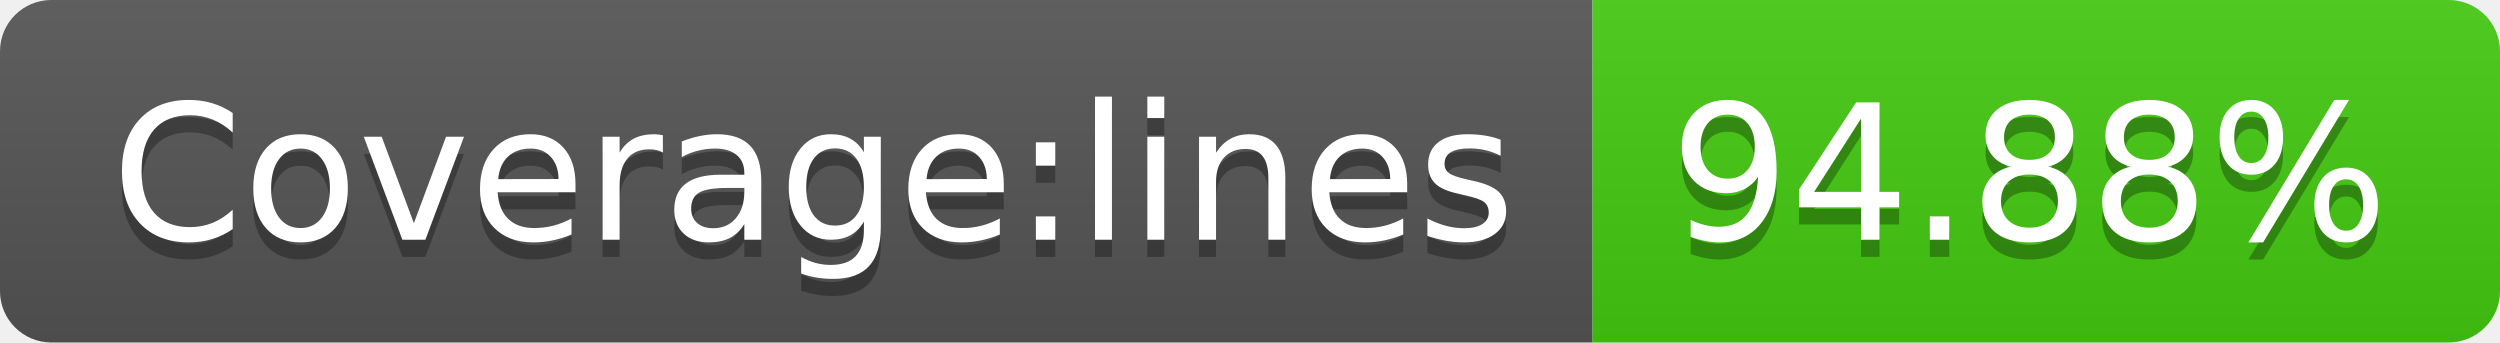
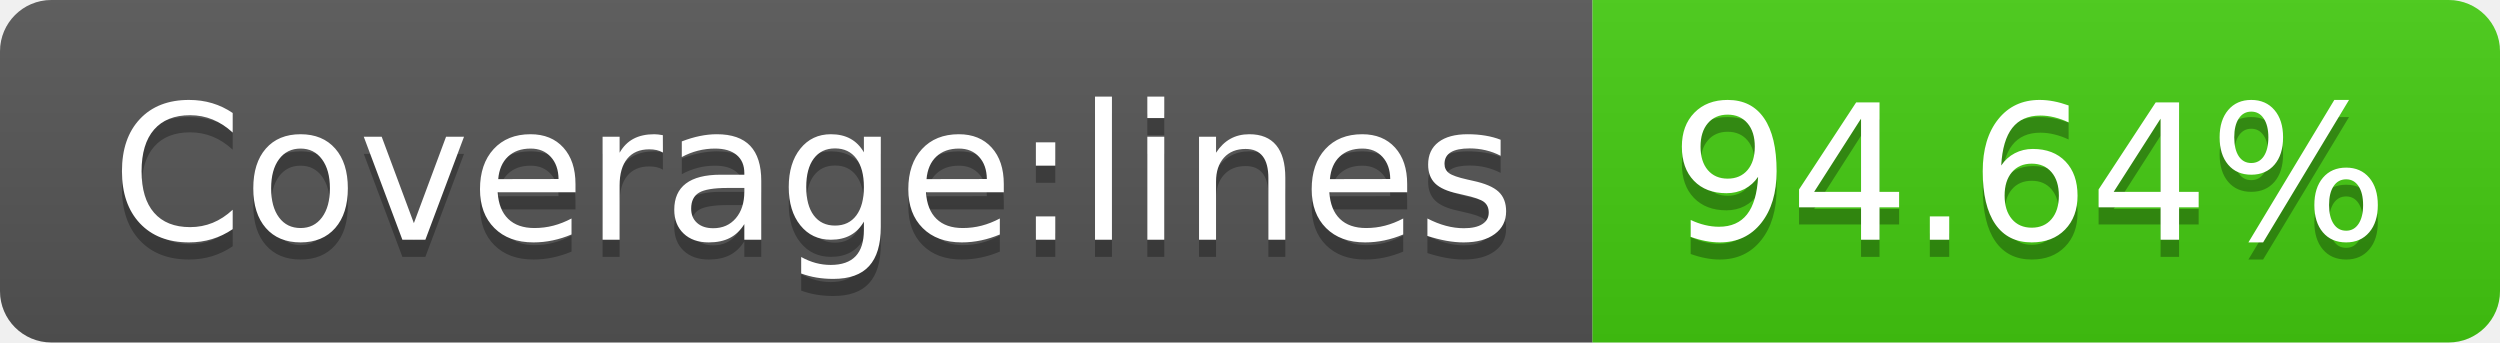
<svg xmlns="http://www.w3.org/2000/svg" width="146" height="20">
  <linearGradient id="b" x2="0" y2="100%">
    <stop offset="0" stop-color="#bbb" stop-opacity=".1" />
    <stop offset="1" stop-opacity=".1" />
  </linearGradient>
  <clipPath id="a">
    <rect width="146" height="20" rx="3" fill="#fff" />
  </clipPath>
  <g clip-path="url(#a)">
    <path fill="#555" d="M0 0h93v20H0z" />
    <path fill="#4c1" d="M93 0h53v20H93z" />
    <path fill="url(#b)" d="M0 0h146v20H0z" />
  </g>
  <g fill="#fff" text-anchor="middle" font-family="DejaVu Sans,Verdana,Geneva,sans-serif" font-size="110">
    <text x="475" y="150" fill="#010101" fill-opacity=".3" transform="scale(.1)" textLength="830">Coverage:lines</text>
    <text x="475" y="140" transform="scale(.1)" textLength="830">Coverage:lines</text>
-     <text x="1185" y="150" fill="#010101" fill-opacity=".3" transform="scale(.1)" textLength="430">94.88%</text>
-     <text x="1185" y="140" transform="scale(.1)" textLength="430">94.88%</text>
+     <text x="1185" y="150" fill="#010101" fill-opacity=".3" transform="scale(.1)" textLength="430">94.64%</text>
+     <text x="1185" y="140" transform="scale(.1)" textLength="430">94.64%</text>
  </g>
</svg>
